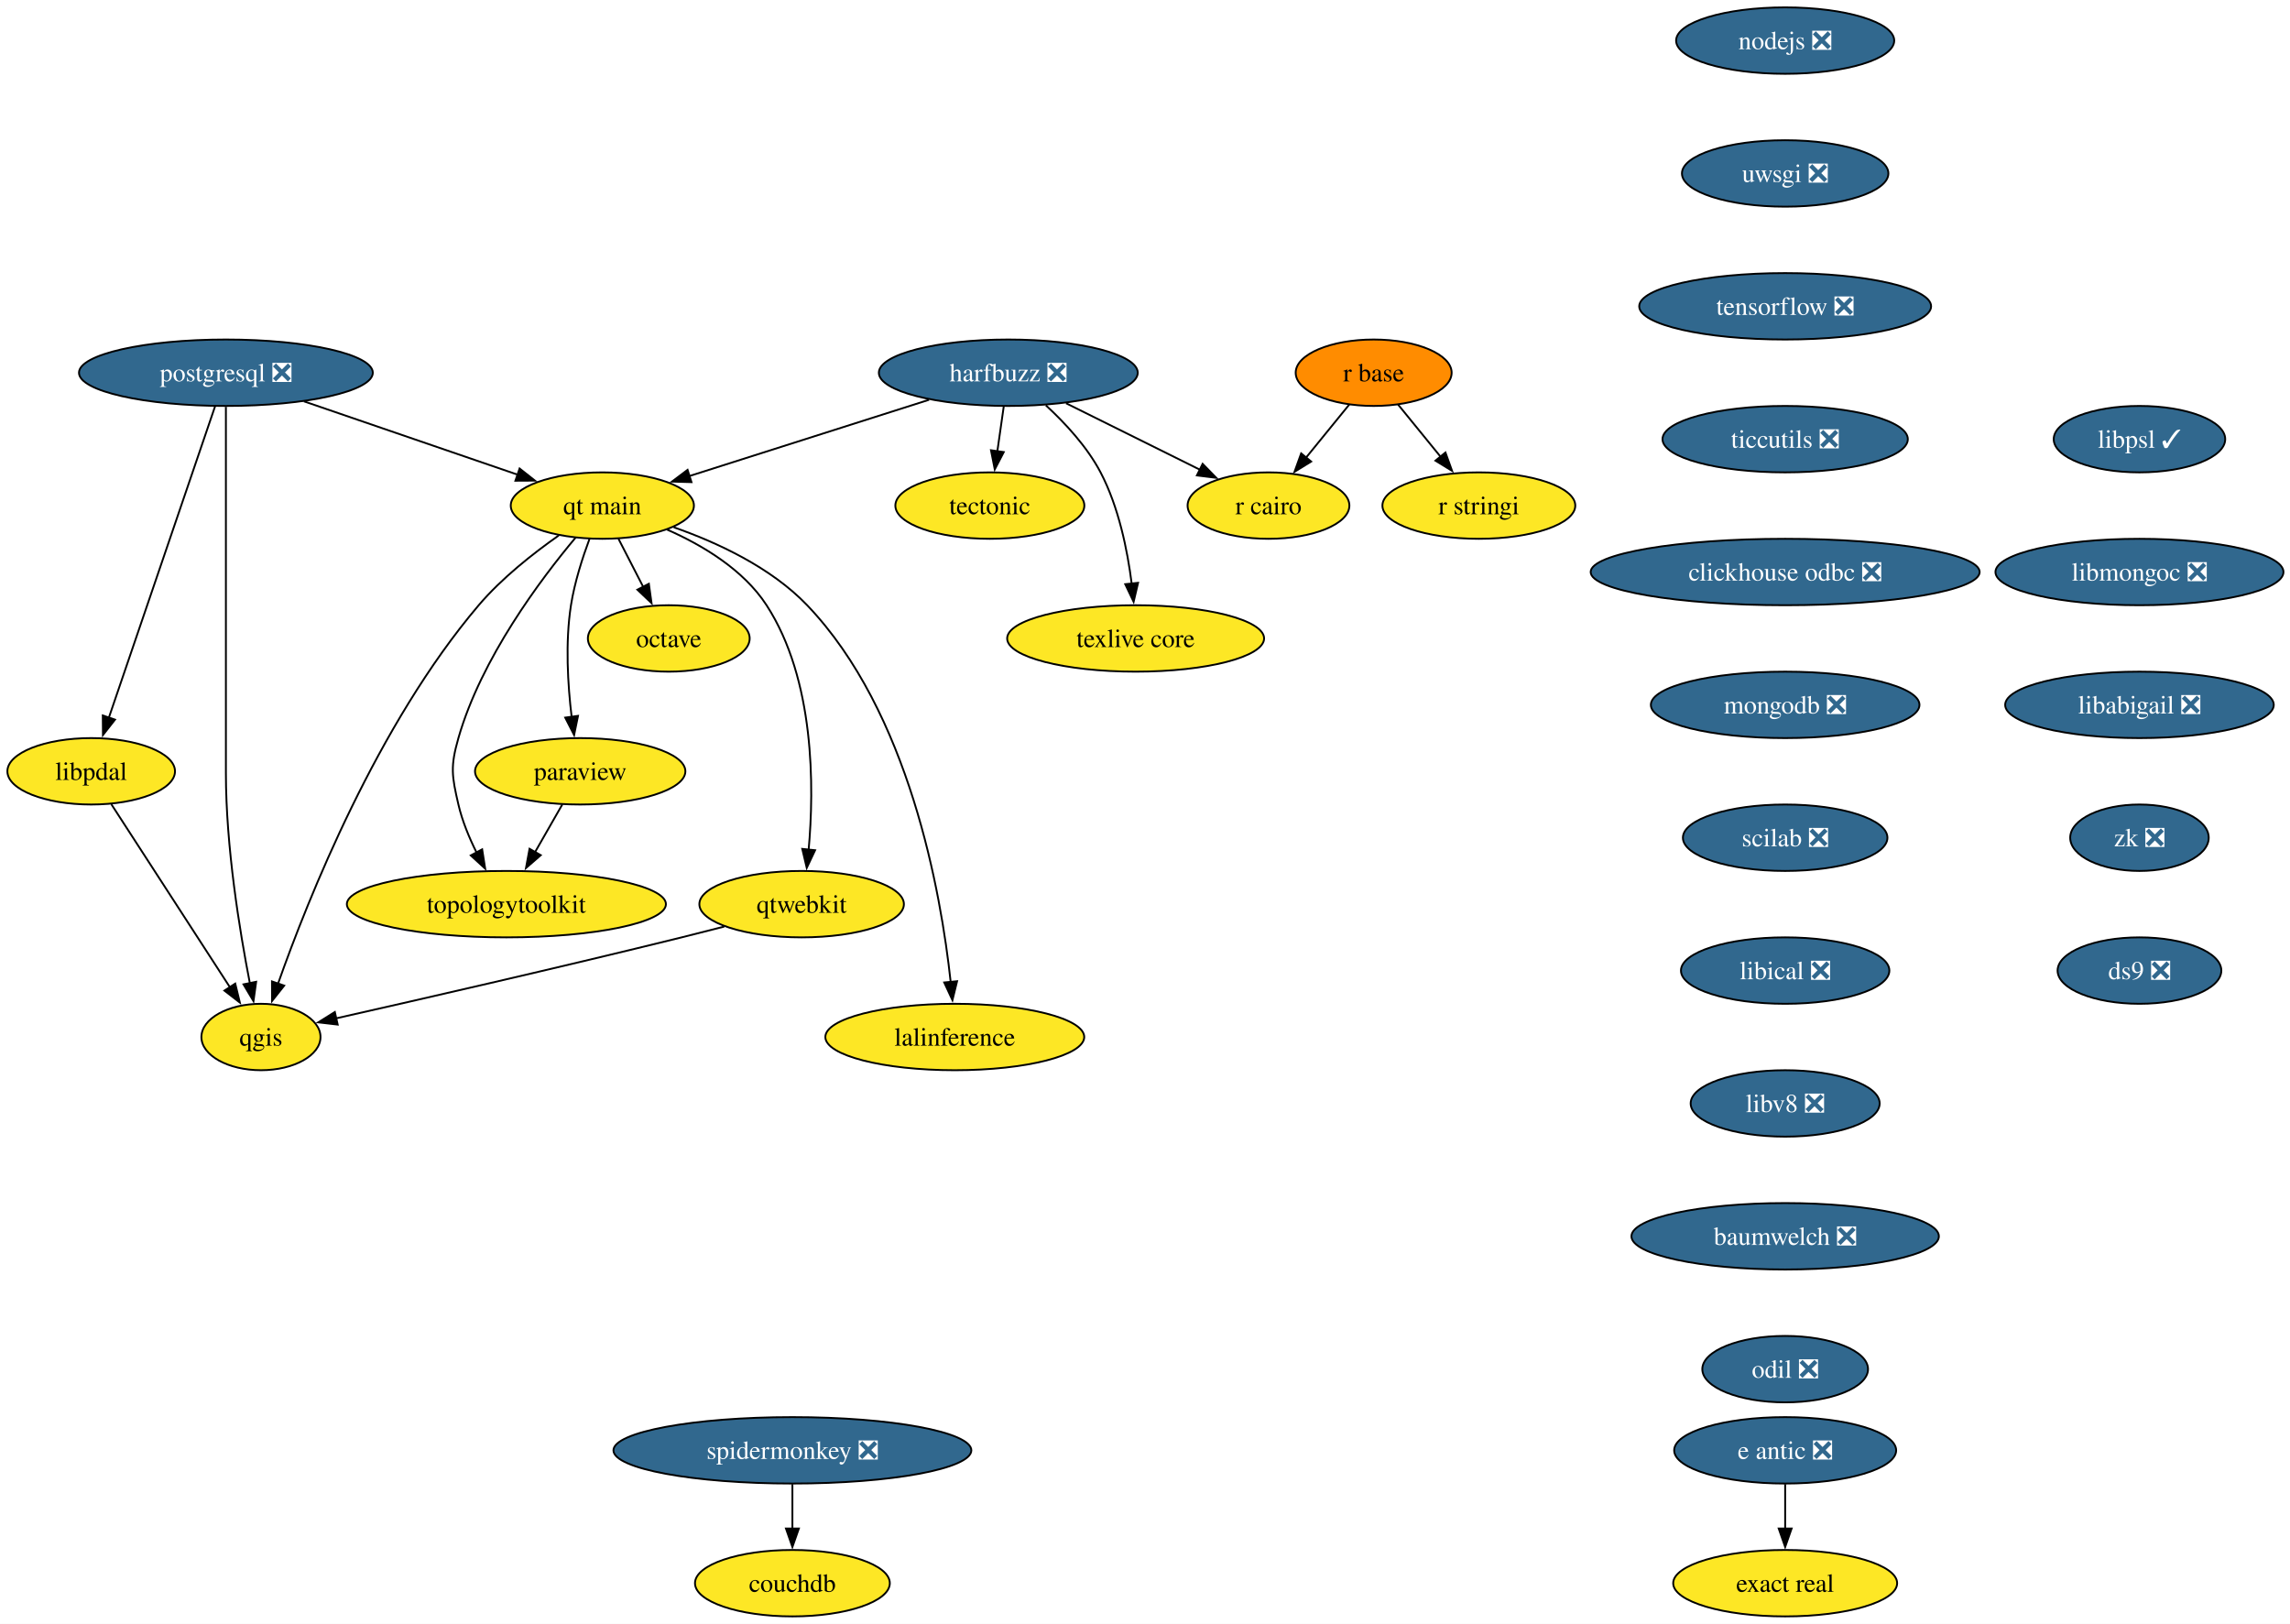
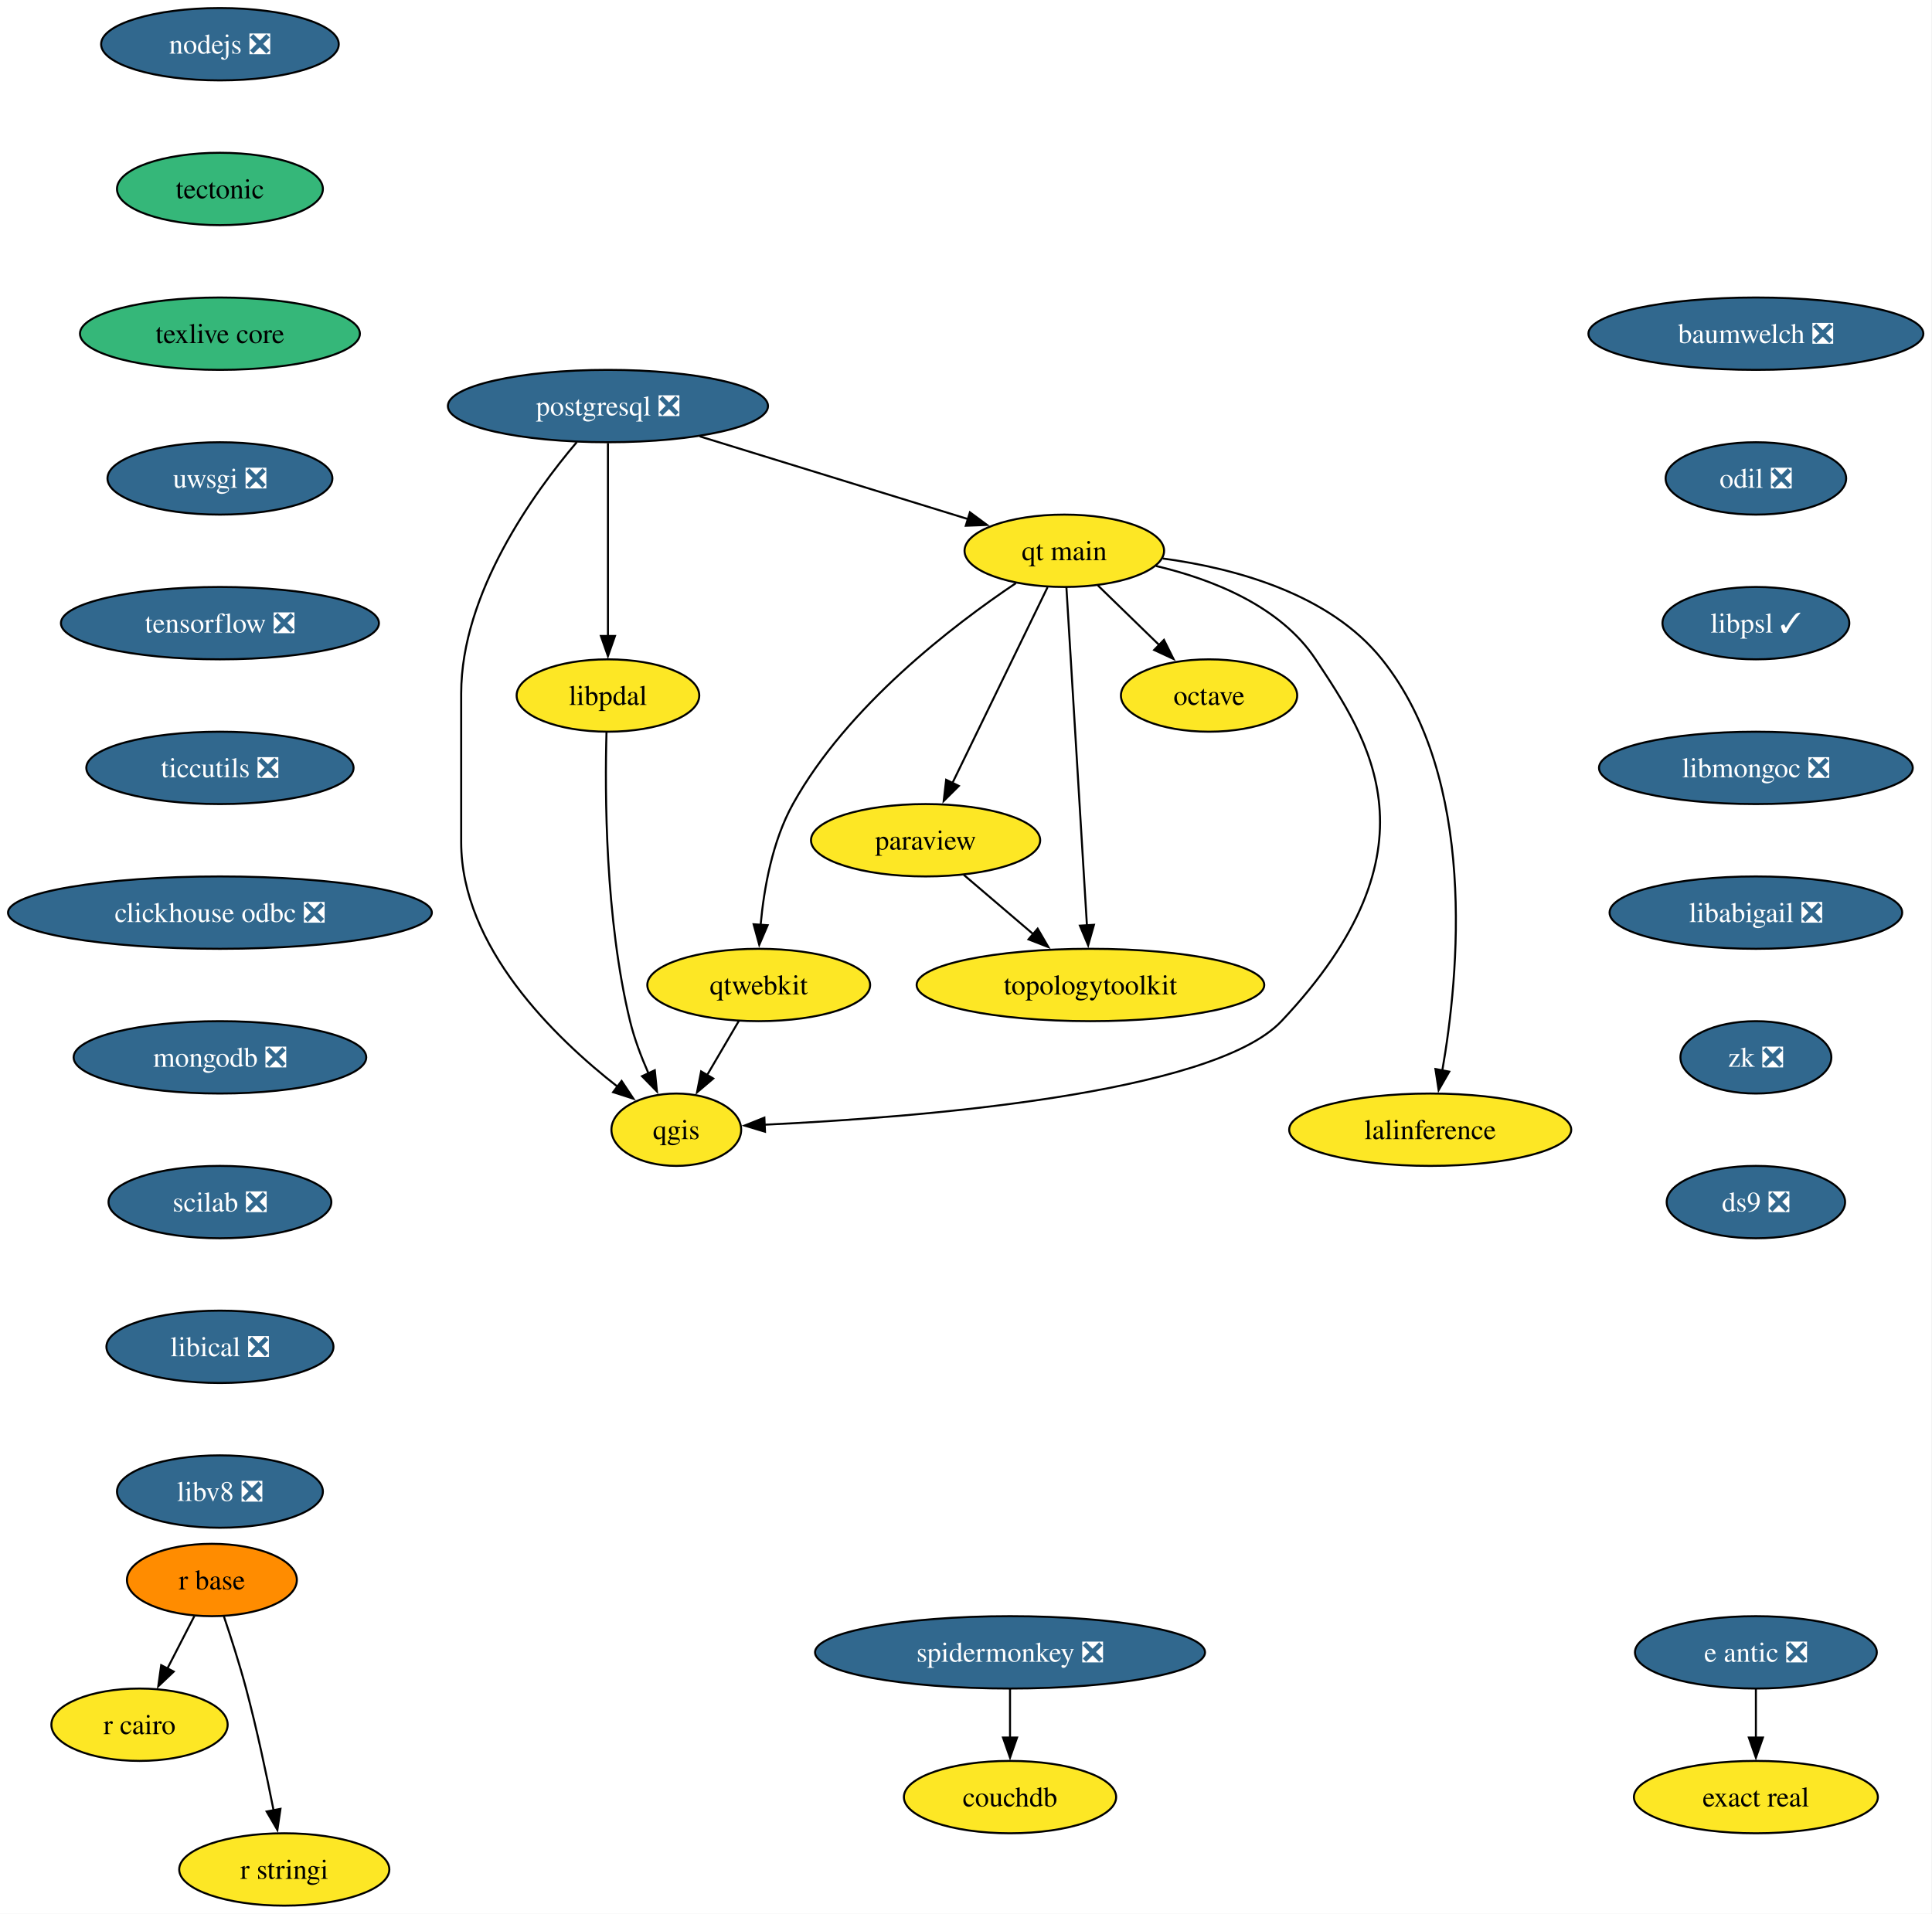
- <svg xmlns="http://www.w3.org/2000/svg" xmlns:xlink="http://www.w3.org/1999/xlink" width="1241pt" height="880pt" viewBox="0.00 0.00 1241.00 880.00">
-   <g id="graph0" class="graph" transform="scale(1 1) rotate(0) translate(4 876)">
-     <polygon fill="white" stroke="none" points="-4,4 -4,-876 1237.46,-876 1237.46,4 -4,4" />
+ <svg xmlns="http://www.w3.org/2000/svg" xmlns:xlink="http://www.w3.org/1999/xlink" width="961pt" height="952pt" viewBox="0.00 0.00 961.00 952.00">
+   <g id="graph0" class="graph" transform="scale(1 1) rotate(0) translate(4 948)">
+     <polygon fill="white" stroke="none" points="-4,4 -4,-948 956.7,-948 956.7,4 -4,4" />
    <g id="node1" class="node">
      <g id="a_node1">
-         <a xlink:href="https://github.com/conda-forge/harfbuzz-feedstock/pull/148" xlink:title="harfbuzz ❎">
-           <ellipse fill="#31688e" stroke="black" cx="542.42" cy="-674" rx="70.15" ry="18" />
-           <text xml:space="preserve" text-anchor="middle" x="542.42" y="-669.33" font-family="Times,serif" font-size="14.00" fill="white">harfbuzz ❎</text>
+         <a xlink:href="https://github.com/conda-forge/nodejs-feedstock/pull/436" xlink:title="nodejs ❎">
+           <ellipse fill="#31688e" stroke="black" cx="105.4" cy="-926" rx="59.1" ry="18" />
+           <text xml:space="preserve" text-anchor="middle" x="105.4" y="-921.33" font-family="Times,serif" font-size="14.00" fill="white">nodejs ❎</text>
        </a>
      </g>
    </g>
    <g id="node2" class="node">
      <g id="a_node2">
-         <a xlink:href="https://github.com/conda-forge/r-cairo-feedstock" xlink:title="r cairo">
-           <ellipse fill="#fde725" stroke="black" cx="683.42" cy="-602" rx="43.84" ry="18" />
-           <text xml:space="preserve" text-anchor="middle" x="683.42" y="-597.33" font-family="Times,serif" font-size="14.00">r cairo</text>
-         </a>
-       </g>
-     </g>
-     <g id="edge1" class="edge">
-       <path fill="none" stroke="black" d="M573.71,-657.46C595.15,-646.82 623.67,-632.67 646.26,-621.45" />
-       <polygon fill="black" stroke="black" points="647.73,-624.62 655.13,-617.04 644.62,-618.35 647.73,-624.62" />
+         <a xlink:href="https://github.com/conda-forge/tectonic-feedstock" xlink:title="tectonic">
+           <ellipse fill="#35b779" stroke="black" cx="105.4" cy="-854" rx="51.21" ry="18" />
+           <text xml:space="preserve" text-anchor="middle" x="105.4" y="-849.33" font-family="Times,serif" font-size="14.00">tectonic</text>
+         </a>
+       </g>
+     </g>
+     <g id="node15" class="node">
+       <g id="a_node15">
+         <a xlink:href="https://github.com/conda-forge/texlive-core-feedstock" xlink:title="texlive core">
+           <ellipse fill="#35b779" stroke="black" cx="105.4" cy="-782" rx="69.62" ry="18" />
+           <text xml:space="preserve" text-anchor="middle" x="105.4" y="-777.33" font-family="Times,serif" font-size="14.00">texlive core</text>
+         </a>
+       </g>
    </g>
    <g id="node3" class="node">
      <g id="a_node3">
-         <a xlink:href="https://github.com/conda-forge/tectonic-feedstock" xlink:title="tectonic">
-           <ellipse fill="#fde725" stroke="black" cx="532.42" cy="-602" rx="51.21" ry="18" />
-           <text xml:space="preserve" text-anchor="middle" x="532.42" y="-597.33" font-family="Times,serif" font-size="14.00">tectonic</text>
-         </a>
-       </g>
-     </g>
-     <g id="edge2" class="edge">
-       <path fill="none" stroke="black" d="M539.95,-655.7C538.9,-648.32 537.64,-639.52 536.46,-631.25" />
-       <polygon fill="black" stroke="black" points="539.96,-631.01 535.08,-621.6 533.03,-632 539.96,-631.01" />
+         <a xlink:href="https://github.com/conda-forge/octave-feedstock" xlink:title="octave">
+           <ellipse fill="#fde725" stroke="black" cx="597.4" cy="-602" rx="43.84" ry="18" />
+           <text xml:space="preserve" text-anchor="middle" x="597.4" y="-597.33" font-family="Times,serif" font-size="14.00">octave</text>
+         </a>
+       </g>
    </g>
    <g id="node4" class="node">
      <g id="a_node4">
-         <a xlink:href="https://github.com/conda-forge/texlive-core-feedstock" xlink:title="texlive core">
-           <ellipse fill="#fde725" stroke="black" cx="611.42" cy="-530" rx="69.62" ry="18" />
-           <text xml:space="preserve" text-anchor="middle" x="611.42" y="-525.33" font-family="Times,serif" font-size="14.00">texlive core</text>
-         </a>
-       </g>
-     </g>
-     <g id="edge3" class="edge">
-       <path fill="none" stroke="black" d="M562.78,-656.34C573.17,-646.76 585.13,-633.89 592.42,-620 602.25,-601.27 607,-577.79 609.29,-559.65" />
-       <polygon fill="black" stroke="black" points="612.75,-560.15 610.33,-549.84 605.79,-559.41 612.75,-560.15" />
+         <a xlink:href="https://github.com/conda-forge/paraview-feedstock" xlink:title="paraview">
+           <ellipse fill="#fde725" stroke="black" cx="456.4" cy="-530" rx="57" ry="18" />
+           <text xml:space="preserve" text-anchor="middle" x="456.4" y="-525.33" font-family="Times,serif" font-size="14.00">paraview</text>
+         </a>
+       </g>
    </g>
    <g id="node5" class="node">
      <g id="a_node5">
-         <a xlink:href="https://github.com/conda-forge/qt-main-feedstock" xlink:title="qt main">
-           <ellipse fill="#fde725" stroke="black" cx="322.42" cy="-602" rx="49.63" ry="18" />
-           <text xml:space="preserve" text-anchor="middle" x="322.42" y="-597.33" font-family="Times,serif" font-size="14.00">qt main</text>
-         </a>
-       </g>
-     </g>
-     <g id="edge4" class="edge">
-       <path fill="none" stroke="black" d="M499.48,-659.34C462.15,-647.46 408.16,-630.28 369.62,-618.02" />
-       <polygon fill="black" stroke="black" points="370.73,-614.7 360.14,-615 368.61,-621.37 370.73,-614.7" />
+         <a xlink:href="https://github.com/conda-forge/topologytoolkit-feedstock" xlink:title="topologytoolkit">
+           <ellipse fill="#fde725" stroke="black" cx="538.4" cy="-458" rx="86.46" ry="18" />
+           <text xml:space="preserve" text-anchor="middle" x="538.4" y="-453.32" font-family="Times,serif" font-size="14.00">topologytoolkit</text>
+         </a>
+       </g>
+     </g>
+     <g id="edge2" class="edge">
+       <path fill="none" stroke="black" d="M475.42,-512.76C485.75,-503.95 498.72,-492.87 510.2,-483.07" />
+       <polygon fill="black" stroke="black" points="512.14,-486.02 517.47,-476.86 507.6,-480.69 512.14,-486.02" />
    </g>
    <g id="node6" class="node">
      <g id="a_node6">
-         <a xlink:href="https://github.com/conda-forge/octave-feedstock" xlink:title="octave">
-           <ellipse fill="#fde725" stroke="black" cx="358.42" cy="-530" rx="43.84" ry="18" />
-           <text xml:space="preserve" text-anchor="middle" x="358.42" y="-525.33" font-family="Times,serif" font-size="14.00">octave</text>
-         </a>
-       </g>
-     </g>
-     <g id="edge5" class="edge">
-       <path fill="none" stroke="black" d="M331.14,-584.05C335.16,-576.23 340.04,-566.75 344.55,-557.98" />
-       <polygon fill="black" stroke="black" points="347.63,-559.63 349.09,-549.13 341.41,-556.43 347.63,-559.63" />
+         <a xlink:href="https://github.com/conda-forge/postgresql-feedstock/pull/277" xlink:title="postgresql ❎">
+           <ellipse fill="#31688e" stroke="black" cx="298.4" cy="-746" rx="79.62" ry="18" />
+           <text xml:space="preserve" text-anchor="middle" x="298.4" y="-741.33" font-family="Times,serif" font-size="14.00" fill="white">postgresql ❎</text>
+         </a>
+       </g>
    </g>
    <g id="node7" class="node">
      <g id="a_node7">
-         <a xlink:href="https://github.com/conda-forge/paraview-feedstock" xlink:title="paraview">
-           <ellipse fill="#fde725" stroke="black" cx="310.42" cy="-458" rx="57" ry="18" />
-           <text xml:space="preserve" text-anchor="middle" x="310.42" y="-453.32" font-family="Times,serif" font-size="14.00">paraview</text>
-         </a>
-       </g>
-     </g>
-     <g id="edge6" class="edge">
-       <path fill="none" stroke="black" d="M315.53,-584.14C311.72,-573.88 307.36,-560.41 305.42,-548 302.27,-527.87 303.68,-504.92 305.8,-487.36" />
-       <polygon fill="black" stroke="black" points="309.24,-488.05 307.12,-477.67 302.3,-487.1 309.24,-488.05" />
+         <a xlink:href="https://github.com/conda-forge/qgis-feedstock" xlink:title="qgis">
+           <ellipse fill="#fde725" stroke="black" cx="332.4" cy="-386" rx="32.27" ry="18" />
+           <text xml:space="preserve" text-anchor="middle" x="332.4" y="-381.32" font-family="Times,serif" font-size="14.00">qgis</text>
+         </a>
+       </g>
+     </g>
+     <g id="edge3" class="edge">
+       <path fill="none" stroke="black" d="M282.92,-728.08C261.49,-702.83 225.4,-652.9 225.4,-603 225.4,-603 225.4,-603 225.4,-529 225.4,-477.02 271.69,-431.99 303.37,-407.25" />
+       <polygon fill="black" stroke="black" points="305.19,-410.26 311.06,-401.44 300.97,-404.68 305.19,-410.26" />
    </g>
    <g id="node8" class="node">
      <g id="a_node8">
-         <a xlink:href="https://github.com/conda-forge/topologytoolkit-feedstock" xlink:title="topologytoolkit">
-           <ellipse fill="#fde725" stroke="black" cx="270.42" cy="-386" rx="86.46" ry="18" />
-           <text xml:space="preserve" text-anchor="middle" x="270.42" y="-381.32" font-family="Times,serif" font-size="14.00">topologytoolkit</text>
-         </a>
-       </g>
-     </g>
-     <g id="edge7" class="edge">
-       <path fill="none" stroke="black" d="M307.96,-584.69C289.04,-562.13 256.82,-519.28 244.42,-476 240.02,-460.62 240.8,-455.59 244.42,-440 246.48,-431.11 250.25,-422 254.3,-413.89" />
-       <polygon fill="black" stroke="black" points="257.29,-415.72 258.93,-405.25 251.12,-412.41 257.29,-415.72" />
+         <a xlink:href="https://github.com/conda-forge/qt-main-feedstock" xlink:title="qt main">
+           <ellipse fill="#fde725" stroke="black" cx="525.4" cy="-674" rx="49.63" ry="18" />
+           <text xml:space="preserve" text-anchor="middle" x="525.4" y="-669.33" font-family="Times,serif" font-size="14.00">qt main</text>
+         </a>
+       </g>
+     </g>
+     <g id="edge4" class="edge">
+       <path fill="none" stroke="black" d="M344.06,-730.92C382.79,-718.97 438.18,-701.9 477.53,-689.76" />
+       <polygon fill="black" stroke="black" points="478.45,-693.14 486.98,-686.85 476.39,-686.45 478.45,-693.14" />
    </g>
    <g id="node9" class="node">
      <g id="a_node9">
-         <a xlink:href="https://github.com/conda-forge/qgis-feedstock" xlink:title="qgis">
-           <ellipse fill="#fde725" stroke="black" cx="137.42" cy="-314" rx="32.27" ry="18" />
-           <text xml:space="preserve" text-anchor="middle" x="137.42" y="-309.32" font-family="Times,serif" font-size="14.00">qgis</text>
-         </a>
-       </g>
+         <a xlink:href="https://github.com/conda-forge/libpdal-feedstock" xlink:title="libpdal">
+           <ellipse fill="#fde725" stroke="black" cx="298.4" cy="-602" rx="45.42" ry="18" />
+           <text xml:space="preserve" text-anchor="middle" x="298.4" y="-597.33" font-family="Times,serif" font-size="14.00">libpdal</text>
+         </a>
+       </g>
+     </g>
+     <g id="edge5" class="edge">
+       <path fill="none" stroke="black" d="M298.4,-727.59C298.4,-703.61 298.4,-660.14 298.4,-631.42" />
+       <polygon fill="black" stroke="black" points="301.9,-631.62 298.4,-621.62 294.9,-631.62 301.9,-631.62" />
+     </g>
+     <g id="edge6" class="edge">
+       <path fill="none" stroke="black" d="M542.1,-656.76C551.18,-647.93 562.6,-636.83 572.7,-627.01" />
+       <polygon fill="black" stroke="black" points="574.97,-629.68 579.7,-620.2 570.09,-624.66 574.97,-629.68" />
+     </g>
+     <g id="edge7" class="edge">
+       <path fill="none" stroke="black" d="M517.07,-655.87C505.31,-631.67 483.71,-587.21 469.71,-558.39" />
+       <polygon fill="black" stroke="black" points="472.93,-557.02 465.41,-549.55 466.63,-560.07 472.93,-557.02" />
    </g>
    <g id="edge8" class="edge">
-       <path fill="none" stroke="black" d="M298.78,-585.8C284.99,-576.13 267.91,-562.69 255.42,-548 200.61,-483.5 162.99,-389.17 146.64,-342.81" />
-       <polygon fill="black" stroke="black" points="150.01,-341.85 143.43,-333.54 143.39,-344.13 150.01,-341.85" />
+       <path fill="none" stroke="black" d="M526.44,-655.85C528.67,-619.14 533.92,-532.66 536.66,-487.53" />
+       <polygon fill="black" stroke="black" points="540.15,-487.94 537.26,-477.74 533.16,-487.51 540.15,-487.94" />
+     </g>
+     <g id="edge9" class="edge">
+       <path fill="none" stroke="black" d="M571,-666.45C599.03,-659.82 632.83,-646.53 650.4,-620 676.59,-580.44 714.35,-525.69 633.4,-440 598.94,-403.53 451.1,-392.02 376.23,-388.49" />
+       <polygon fill="black" stroke="black" points="376.52,-385 366.37,-388.06 376.21,-392 376.52,-385" />
    </g>
    <g id="node10" class="node">
      <g id="a_node10">
        <a xlink:href="https://github.com/conda-forge/qtwebkit-feedstock" xlink:title="qtwebkit">
-           <ellipse fill="#fde725" stroke="black" cx="430.42" cy="-386" rx="55.42" ry="18" />
-           <text xml:space="preserve" text-anchor="middle" x="430.42" y="-381.32" font-family="Times,serif" font-size="14.00">qtwebkit</text>
-         </a>
-       </g>
-     </g>
-     <g id="edge9" class="edge">
-       <path fill="none" stroke="black" d="M357.52,-588.98C376.64,-580.56 398.89,-567.31 411.42,-548 437.6,-507.66 437.3,-449.45 434.2,-415.2" />
-       <polygon fill="black" stroke="black" points="437.72,-415.23 433.19,-405.65 430.76,-415.96 437.72,-415.23" />
+           <ellipse fill="#fde725" stroke="black" cx="373.4" cy="-458" rx="55.42" ry="18" />
+           <text xml:space="preserve" text-anchor="middle" x="373.4" y="-453.32" font-family="Times,serif" font-size="14.00">qtwebkit</text>
+         </a>
+       </g>
+     </g>
+     <g id="edge10" class="edge">
+       <path fill="none" stroke="black" d="M501.28,-657.88C470.33,-637.12 417.43,-596.75 390.4,-548 380.18,-529.58 376,-506.08 374.34,-487.86" />
+       <polygon fill="black" stroke="black" points="377.84,-487.73 373.66,-477.99 370.86,-488.21 377.84,-487.73" />
    </g>
    <g id="node11" class="node">
      <g id="a_node11">
        <a xlink:href="https://github.com/conda-forge/lalinference-feedstock" xlink:title="lalinference">
-           <ellipse fill="#fde725" stroke="black" cx="513.42" cy="-314" rx="70.15" ry="18" />
-           <text xml:space="preserve" text-anchor="middle" x="513.42" y="-309.32" font-family="Times,serif" font-size="14.00">lalinference</text>
-         </a>
-       </g>
-     </g>
-     <g id="edge10" class="edge">
-       <path fill="none" stroke="black" d="M361.08,-590.27C384.6,-582.03 413.79,-568.53 433.42,-548 488.75,-490.13 505.94,-392.3 511.18,-343.9" />
-       <polygon fill="black" stroke="black" points="514.67,-344.24 512.15,-333.95 507.7,-343.56 514.67,-344.24" />
+           <ellipse fill="#fde725" stroke="black" cx="707.4" cy="-386" rx="70.15" ry="18" />
+           <text xml:space="preserve" text-anchor="middle" x="707.4" y="-381.32" font-family="Times,serif" font-size="14.00">lalinference</text>
+         </a>
+       </g>
+     </g>
+     <g id="edge11" class="edge">
+       <path fill="none" stroke="black" d="M574.34,-670.17C610.3,-665.32 657.28,-652.64 683.4,-620 731.06,-560.44 721.76,-463.04 713.38,-415.25" />
+       <polygon fill="black" stroke="black" points="716.87,-414.89 711.59,-405.71 710,-416.19 716.87,-414.89" />
    </g>
    <g id="edge12" class="edge">
-       <path fill="none" stroke="black" d="M300.74,-440.05C296.28,-432.26 290.89,-422.82 285.89,-414.08" />
-       <polygon fill="black" stroke="black" points="289.04,-412.54 281.04,-405.59 282.97,-416.01 289.04,-412.54" />
-     </g>
-     <g id="edge20" class="edge">
-       <path fill="none" stroke="black" d="M388.51,-373.86C380.84,-371.87 372.9,-369.85 365.42,-368 300.09,-351.87 223.89,-334.43 178.21,-324.13" />
-       <polygon fill="black" stroke="black" points="179,-320.72 168.47,-321.94 177.46,-327.55 179,-320.72" />
+       <path fill="none" stroke="black" d="M297.68,-583.79C296.85,-554.02 296.94,-491.18 309.4,-440 311.52,-431.29 314.96,-422.2 318.55,-414.06" />
+       <polygon fill="black" stroke="black" points="321.7,-415.58 322.77,-405.04 315.36,-412.62 321.7,-415.58" />
+     </g>
+     <g id="edge18" class="edge">
+       <path fill="none" stroke="black" d="M363.47,-440.05C358.72,-431.94 352.92,-422.04 347.63,-413.01" />
+       <polygon fill="black" stroke="black" points="350.79,-411.47 342.71,-404.61 344.75,-415.01 350.79,-411.47" />
    </g>
    <g id="node12" class="node">
      <g id="a_node12">
-         <a xlink:href="https://github.com/conda-forge/nodejs-feedstock/pull/436" xlink:title="nodejs ❎">
-           <ellipse fill="#31688e" stroke="black" cx="963.42" cy="-854" rx="59.1" ry="18" />
-           <text xml:space="preserve" text-anchor="middle" x="963.42" y="-849.33" font-family="Times,serif" font-size="14.00" fill="white">nodejs ❎</text>
+         <a xlink:href="https://github.com/conda-forge/r-base-feedstock" xlink:title="r base">
+           <ellipse fill="#ff8c00" stroke="black" cx="101.4" cy="-162" rx="42.26" ry="18" />
+           <text xml:space="preserve" text-anchor="middle" x="101.4" y="-157.32" font-family="Times,serif" font-size="14.00">r base</text>
        </a>
      </g>
    </g>
    <g id="node13" class="node">
      <g id="a_node13">
+         <a xlink:href="https://github.com/conda-forge/r-cairo-feedstock" xlink:title="r cairo">
+           <ellipse fill="#fde725" stroke="black" cx="65.4" cy="-90" rx="43.84" ry="18" />
+           <text xml:space="preserve" text-anchor="middle" x="65.4" y="-85.33" font-family="Times,serif" font-size="14.00">r cairo</text>
+         </a>
+       </g>
+     </g>
+     <g id="edge13" class="edge">
+       <path fill="none" stroke="black" d="M92.68,-144.05C88.66,-136.23 83.78,-126.75 79.27,-117.98" />
+       <polygon fill="black" stroke="black" points="82.41,-116.43 74.72,-109.13 76.18,-119.63 82.41,-116.43" />
+     </g>
+     <g id="node14" class="node">
+       <g id="a_node14">
+         <a xlink:href="https://github.com/conda-forge/r-stringi-feedstock" xlink:title="r stringi">
+           <ellipse fill="#fde725" stroke="black" cx="137.4" cy="-18" rx="52.26" ry="18" />
+           <text xml:space="preserve" text-anchor="middle" x="137.4" y="-13.32" font-family="Times,serif" font-size="14.00">r stringi</text>
+         </a>
+       </g>
+     </g>
+     <g id="edge14" class="edge">
+       <path fill="none" stroke="black" d="M107.35,-143.94C110.83,-133.62 115.16,-120.14 118.4,-108 123.75,-87.9 128.62,-64.95 132.09,-47.38" />
+       <polygon fill="black" stroke="black" points="135.51,-48.15 133.97,-37.67 128.63,-46.82 135.51,-48.15" />
+     </g>
+     <g id="node16" class="node">
+       <g id="a_node16">
        <a xlink:href="https://github.com/conda-forge/uwsgi-feedstock/pull/104" xlink:title="uwsgi ❎">
-           <ellipse fill="#31688e" stroke="black" cx="963.42" cy="-782" rx="55.94" ry="18" />
-           <text xml:space="preserve" text-anchor="middle" x="963.42" y="-777.33" font-family="Times,serif" font-size="14.00" fill="white">uwsgi ❎</text>
+           <ellipse fill="#31688e" stroke="black" cx="105.4" cy="-710" rx="55.94" ry="18" />
+           <text xml:space="preserve" text-anchor="middle" x="105.4" y="-705.33" font-family="Times,serif" font-size="14.00" fill="white">uwsgi ❎</text>
+         </a>
+       </g>
+     </g>
+     <g id="node17" class="node">
+       <g id="a_node17">
+         <a xlink:href="https://github.com/conda-forge/tensorflow-feedstock/pull/471" xlink:title="tensorflow ❎">
+           <ellipse fill="#31688e" stroke="black" cx="105.4" cy="-638" rx="79.09" ry="18" />
+           <text xml:space="preserve" text-anchor="middle" x="105.4" y="-633.33" font-family="Times,serif" font-size="14.00" fill="white">tensorflow ❎</text>
        </a>
      </g>
    </g>
    <g id="node18" class="node">
      <g id="a_node18">
-         <a xlink:href="https://github.com/conda-forge/tensorflow-feedstock/pull/471" xlink:title="tensorflow ❎">
-           <ellipse fill="#31688e" stroke="black" cx="963.42" cy="-710" rx="79.09" ry="18" />
-           <text xml:space="preserve" text-anchor="middle" x="963.42" y="-705.33" font-family="Times,serif" font-size="14.00" fill="white">tensorflow ❎</text>
-         </a>
-       </g>
-     </g>
-     <g id="node14" class="node">
-       <g id="a_node14">
-         <a xlink:href="https://github.com/conda-forge/postgresql-feedstock/pull/277" xlink:title="postgresql ❎">
-           <ellipse fill="#31688e" stroke="black" cx="118.42" cy="-674" rx="79.62" ry="18" />
-           <text xml:space="preserve" text-anchor="middle" x="118.42" y="-669.33" font-family="Times,serif" font-size="14.00" fill="white">postgresql ❎</text>
-         </a>
-       </g>
-     </g>
-     <g id="edge13" class="edge">
-       <path fill="none" stroke="black" d="M160.69,-658.5C194.49,-646.9 241.81,-630.66 276.53,-618.75" />
-       <polygon fill="black" stroke="black" points="277.58,-622.09 285.9,-615.53 275.31,-615.47 277.58,-622.09" />
-     </g>
-     <g id="edge14" class="edge">
-       <path fill="none" stroke="black" d="M118.42,-655.51C118.42,-628.71 118.42,-575.87 118.42,-531 118.42,-531 118.42,-531 118.42,-457 118.42,-417.17 125.85,-371.61 131.42,-343.07" />
-       <polygon fill="black" stroke="black" points="134.82,-343.93 133.37,-333.43 127.96,-342.54 134.82,-343.93" />
-     </g>
-     <g id="node15" class="node">
-       <g id="a_node15">
-         <a xlink:href="https://github.com/conda-forge/libpdal-feedstock" xlink:title="libpdal">
-           <ellipse fill="#fde725" stroke="black" cx="45.42" cy="-458" rx="45.42" ry="18" />
-           <text xml:space="preserve" text-anchor="middle" x="45.42" y="-453.32" font-family="Times,serif" font-size="14.00">libpdal</text>
-         </a>
-       </g>
-     </g>
-     <g id="edge15" class="edge">
-       <path fill="none" stroke="black" d="M112.57,-655.85C100,-618.99 70.3,-531.92 54.96,-486.96" />
-       <polygon fill="black" stroke="black" points="58.33,-486 51.79,-477.66 51.7,-488.26 58.33,-486" />
-     </g>
-     <g id="edge16" class="edge">
-       <path fill="none" stroke="black" d="M56.34,-440.15C72.26,-415.57 101.99,-369.68 120.69,-340.82" />
-       <polygon fill="black" stroke="black" points="123.48,-342.95 125.98,-332.66 117.61,-339.15 123.48,-342.95" />
-     </g>
-     <g id="node16" class="node">
-       <g id="a_node16">
-         <a xlink:href="https://github.com/conda-forge/r-base-feedstock" xlink:title="r base">
-           <ellipse fill="#ff8c00" stroke="black" cx="740.42" cy="-674" rx="42.26" ry="18" />
-           <text xml:space="preserve" text-anchor="middle" x="740.42" y="-669.33" font-family="Times,serif" font-size="14.00">r base</text>
-         </a>
-       </g>
-     </g>
-     <g id="edge17" class="edge">
-       <path fill="none" stroke="black" d="M727.2,-656.76C720.22,-648.19 711.51,-637.49 703.7,-627.9" />
-       <polygon fill="black" stroke="black" points="706.55,-625.87 697.53,-620.32 701.13,-630.29 706.55,-625.87" />
-     </g>
-     <g id="node17" class="node">
-       <g id="a_node17">
-         <a xlink:href="https://github.com/conda-forge/r-stringi-feedstock" xlink:title="r stringi">
-           <ellipse fill="#fde725" stroke="black" cx="797.42" cy="-602" rx="52.26" ry="18" />
-           <text xml:space="preserve" text-anchor="middle" x="797.42" y="-597.33" font-family="Times,serif" font-size="14.00">r stringi</text>
-         </a>
-       </g>
-     </g>
-     <g id="edge18" class="edge">
-       <path fill="none" stroke="black" d="M753.64,-656.76C760.52,-648.32 769.08,-637.8 776.81,-628.31" />
-       <polygon fill="black" stroke="black" points="779.32,-630.77 782.92,-620.81 773.89,-626.35 779.32,-630.77" />
+         <a xlink:href="https://github.com/conda-forge/ticcutils-feedstock/pull/41" xlink:title="ticcutils ❎">
+           <ellipse fill="#31688e" stroke="black" cx="105.4" cy="-566" rx="66.47" ry="18" />
+           <text xml:space="preserve" text-anchor="middle" x="105.4" y="-561.33" font-family="Times,serif" font-size="14.00" fill="white">ticcutils ❎</text>
+         </a>
+       </g>
    </g>
    <g id="node19" class="node">
      <g id="a_node19">
-         <a xlink:href="https://github.com/conda-forge/ticcutils-feedstock/pull/41" xlink:title="ticcutils ❎">
-           <ellipse fill="#31688e" stroke="black" cx="963.42" cy="-638" rx="66.47" ry="18" />
-           <text xml:space="preserve" text-anchor="middle" x="963.42" y="-633.33" font-family="Times,serif" font-size="14.00" fill="white">ticcutils ❎</text>
+         <a xlink:href="https://github.com/conda-forge/clickhouse-odbc-feedstock/pull/38" xlink:title="clickhouse odbc ❎">
+           <ellipse fill="#31688e" stroke="black" cx="105.4" cy="-494" rx="105.4" ry="18" />
+           <text xml:space="preserve" text-anchor="middle" x="105.4" y="-489.32" font-family="Times,serif" font-size="14.00" fill="white">clickhouse odbc ❎</text>
        </a>
      </g>
    </g>
    <g id="node20" class="node">
      <g id="a_node20">
-         <a xlink:href="https://github.com/conda-forge/clickhouse-odbc-feedstock/pull/38" xlink:title="clickhouse odbc ❎">
-           <ellipse fill="#31688e" stroke="black" cx="963.42" cy="-566" rx="105.4" ry="18" />
-           <text xml:space="preserve" text-anchor="middle" x="963.42" y="-561.33" font-family="Times,serif" font-size="14.00" fill="white">clickhouse odbc ❎</text>
+         <a xlink:href="https://github.com/conda-forge/mongodb-feedstock/pull/107" xlink:title="mongodb ❎">
+           <ellipse fill="#31688e" stroke="black" cx="105.4" cy="-422" rx="72.78" ry="18" />
+           <text xml:space="preserve" text-anchor="middle" x="105.4" y="-417.32" font-family="Times,serif" font-size="14.00" fill="white">mongodb ❎</text>
+         </a>
+       </g>
+     </g>
+     <g id="node23" class="node">
+       <g id="a_node23">
+         <a xlink:href="https://github.com/conda-forge/scilab-feedstock/pull/61" xlink:title="scilab ❎">
+           <ellipse fill="#31688e" stroke="black" cx="105.4" cy="-350" rx="55.42" ry="18" />
+           <text xml:space="preserve" text-anchor="middle" x="105.4" y="-345.32" font-family="Times,serif" font-size="14.00" fill="white">scilab ❎</text>
        </a>
      </g>
    </g>
    <g id="node21" class="node">
      <g id="a_node21">
-         <a xlink:href="https://github.com/conda-forge/mongodb-feedstock/pull/107" xlink:title="mongodb ❎">
-           <ellipse fill="#31688e" stroke="black" cx="963.42" cy="-494" rx="72.78" ry="18" />
-           <text xml:space="preserve" text-anchor="middle" x="963.42" y="-489.32" font-family="Times,serif" font-size="14.00" fill="white">mongodb ❎</text>
-         </a>
-       </g>
+         <a xlink:href="https://github.com/conda-forge/e-antic-feedstock/pull/73" xlink:title="e antic ❎">
+           <ellipse fill="#31688e" stroke="black" cx="869.4" cy="-126" rx="60.15" ry="18" />
+           <text xml:space="preserve" text-anchor="middle" x="869.4" y="-121.33" font-family="Times,serif" font-size="14.00" fill="white">e antic ❎</text>
+         </a>
+       </g>
+     </g>
+     <g id="node22" class="node">
+       <g id="a_node22">
+         <a xlink:href="https://github.com/conda-forge/exact-real-feedstock" xlink:title="exact real">
+           <ellipse fill="#fde725" stroke="black" cx="869.4" cy="-54" rx="60.68" ry="18" />
+           <text xml:space="preserve" text-anchor="middle" x="869.4" y="-49.33" font-family="Times,serif" font-size="14.00">exact real</text>
+         </a>
+       </g>
+     </g>
+     <g id="edge22" class="edge">
+       <path fill="none" stroke="black" d="M869.4,-107.7C869.4,-100.41 869.4,-91.73 869.4,-83.54" />
+       <polygon fill="black" stroke="black" points="872.9,-83.62 869.4,-73.62 865.9,-83.62 872.9,-83.62" />
    </g>
    <g id="node24" class="node">
      <g id="a_node24">
-         <a xlink:href="https://github.com/conda-forge/scilab-feedstock/pull/61" xlink:title="scilab ❎">
-           <ellipse fill="#31688e" stroke="black" cx="963.42" cy="-422" rx="55.42" ry="18" />
-           <text xml:space="preserve" text-anchor="middle" x="963.42" y="-417.32" font-family="Times,serif" font-size="14.00" fill="white">scilab ❎</text>
-         </a>
-       </g>
-     </g>
-     <g id="node22" class="node">
-       <g id="a_node22">
-         <a xlink:href="https://github.com/conda-forge/e-antic-feedstock/pull/73" xlink:title="e antic ❎">
-           <ellipse fill="#31688e" stroke="black" cx="963.42" cy="-90" rx="60.15" ry="18" />
-           <text xml:space="preserve" text-anchor="middle" x="963.42" y="-85.33" font-family="Times,serif" font-size="14.00" fill="white">e antic ❎</text>
-         </a>
-       </g>
-     </g>
-     <g id="node23" class="node">
-       <g id="a_node23">
-         <a xlink:href="https://github.com/conda-forge/exact-real-feedstock" xlink:title="exact real">
-           <ellipse fill="#fde725" stroke="black" cx="963.42" cy="-18" rx="60.68" ry="18" />
-           <text xml:space="preserve" text-anchor="middle" x="963.42" y="-13.32" font-family="Times,serif" font-size="14.00">exact real</text>
-         </a>
-       </g>
-     </g>
-     <g id="edge24" class="edge">
-       <path fill="none" stroke="black" d="M963.42,-71.7C963.42,-64.41 963.42,-55.73 963.42,-47.54" />
-       <polygon fill="black" stroke="black" points="966.92,-47.62 963.42,-37.62 959.92,-47.62 966.92,-47.62" />
+         <a xlink:href="https://github.com/conda-forge/libical-feedstock/pull/30" xlink:title="libical ❎">
+           <ellipse fill="#31688e" stroke="black" cx="105.4" cy="-278" rx="56.47" ry="18" />
+           <text xml:space="preserve" text-anchor="middle" x="105.4" y="-273.32" font-family="Times,serif" font-size="14.00" fill="white">libical ❎</text>
+         </a>
+       </g>
    </g>
    <g id="node25" class="node">
      <g id="a_node25">
-         <a xlink:href="https://github.com/conda-forge/libical-feedstock/pull/30" xlink:title="libical ❎">
-           <ellipse fill="#31688e" stroke="black" cx="963.42" cy="-350" rx="56.47" ry="18" />
-           <text xml:space="preserve" text-anchor="middle" x="963.42" y="-345.32" font-family="Times,serif" font-size="14.00" fill="white">libical ❎</text>
+         <a xlink:href="https://github.com/conda-forge/libv8-feedstock/pull/89" xlink:title="libv8 ❎">
+           <ellipse fill="#31688e" stroke="black" cx="105.4" cy="-206" rx="51.21" ry="18" />
+           <text xml:space="preserve" text-anchor="middle" x="105.4" y="-201.32" font-family="Times,serif" font-size="14.00" fill="white">libv8 ❎</text>
        </a>
      </g>
    </g>
    <g id="node26" class="node">
      <g id="a_node26">
-         <a xlink:href="https://github.com/conda-forge/libv8-feedstock/pull/89" xlink:title="libv8 ❎">
-           <ellipse fill="#31688e" stroke="black" cx="963.42" cy="-278" rx="51.21" ry="18" />
-           <text xml:space="preserve" text-anchor="middle" x="963.42" y="-273.32" font-family="Times,serif" font-size="14.00" fill="white">libv8 ❎</text>
+         <a xlink:href="https://github.com/conda-forge/baumwelch-feedstock/pull/24" xlink:title="baumwelch ❎">
+           <ellipse fill="#31688e" stroke="black" cx="869.4" cy="-782" rx="83.3" ry="18" />
+           <text xml:space="preserve" text-anchor="middle" x="869.4" y="-777.33" font-family="Times,serif" font-size="14.00" fill="white">baumwelch ❎</text>
        </a>
      </g>
    </g>
    <g id="node27" class="node">
      <g id="a_node27">
-         <a xlink:href="https://github.com/conda-forge/baumwelch-feedstock/pull/24" xlink:title="baumwelch ❎">
-           <ellipse fill="#31688e" stroke="black" cx="963.42" cy="-206" rx="83.3" ry="18" />
-           <text xml:space="preserve" text-anchor="middle" x="963.42" y="-201.33" font-family="Times,serif" font-size="14.00" fill="white">baumwelch ❎</text>
+         <a xlink:href="https://github.com/conda-forge/odil-feedstock/pull/41" xlink:title="odil ❎">
+           <ellipse fill="#31688e" stroke="black" cx="869.4" cy="-710" rx="44.9" ry="18" />
+           <text xml:space="preserve" text-anchor="middle" x="869.4" y="-705.33" font-family="Times,serif" font-size="14.00" fill="white">odil ❎</text>
        </a>
      </g>
    </g>
    <g id="node28" class="node">
      <g id="a_node28">
-         <a xlink:href="https://github.com/conda-forge/odil-feedstock/pull/41" xlink:title="odil ❎">
-           <ellipse fill="#31688e" stroke="black" cx="963.42" cy="-134" rx="44.9" ry="18" />
-           <text xml:space="preserve" text-anchor="middle" x="963.42" y="-129.32" font-family="Times,serif" font-size="14.00" fill="white">odil ❎</text>
+         <a xlink:href="https://github.com/conda-forge/libpsl-feedstock/pull/17" xlink:title="libpsl ✓">
+           <ellipse fill="#31688e" stroke="black" cx="869.4" cy="-638" rx="46.47" ry="18" />
+           <text xml:space="preserve" text-anchor="middle" x="869.4" y="-633.33" font-family="Times,serif" font-size="14.00" fill="white">libpsl ✓</text>
        </a>
      </g>
    </g>
    <g id="node29" class="node">
      <g id="a_node29">
-         <a xlink:href="https://github.com/conda-forge/libpsl-feedstock/pull/17" xlink:title="libpsl ✓">
-           <ellipse fill="#31688e" stroke="black" cx="1155.42" cy="-638" rx="46.47" ry="18" />
-           <text xml:space="preserve" text-anchor="middle" x="1155.42" y="-633.33" font-family="Times,serif" font-size="14.00" fill="white">libpsl ✓</text>
+         <a xlink:href="https://github.com/conda-forge/libmongoc-feedstock/pull/32" xlink:title="libmongoc ❎">
+           <ellipse fill="#31688e" stroke="black" cx="869.4" cy="-566" rx="78.04" ry="18" />
+           <text xml:space="preserve" text-anchor="middle" x="869.4" y="-561.33" font-family="Times,serif" font-size="14.00" fill="white">libmongoc ❎</text>
        </a>
      </g>
    </g>
    <g id="node30" class="node">
      <g id="a_node30">
-         <a xlink:href="https://github.com/conda-forge/libmongoc-feedstock/pull/32" xlink:title="libmongoc ❎">
-           <ellipse fill="#31688e" stroke="black" cx="1155.42" cy="-566" rx="78.04" ry="18" />
-           <text xml:space="preserve" text-anchor="middle" x="1155.42" y="-561.33" font-family="Times,serif" font-size="14.00" fill="white">libmongoc ❎</text>
+         <a xlink:href="https://github.com/conda-forge/libabigail-feedstock/pull/13" xlink:title="libabigail ❎">
+           <ellipse fill="#31688e" stroke="black" cx="869.4" cy="-494" rx="72.78" ry="18" />
+           <text xml:space="preserve" text-anchor="middle" x="869.4" y="-489.32" font-family="Times,serif" font-size="14.00" fill="white">libabigail ❎</text>
+         </a>
+       </g>
+     </g>
+     <g id="node33" class="node">
+       <g id="a_node33">
+         <a xlink:href="https://github.com/conda-forge/zk-feedstock/pull/10" xlink:title="zk ❎">
+           <ellipse fill="#31688e" stroke="black" cx="869.4" cy="-422" rx="37.53" ry="18" />
+           <text xml:space="preserve" text-anchor="middle" x="869.4" y="-417.32" font-family="Times,serif" font-size="14.00" fill="white">zk ❎</text>
        </a>
      </g>
    </g>
    <g id="node31" class="node">
      <g id="a_node31">
-         <a xlink:href="https://github.com/conda-forge/libabigail-feedstock/pull/13" xlink:title="libabigail ❎">
-           <ellipse fill="#31688e" stroke="black" cx="1155.42" cy="-494" rx="72.78" ry="18" />
-           <text xml:space="preserve" text-anchor="middle" x="1155.42" y="-489.32" font-family="Times,serif" font-size="14.00" fill="white">libabigail ❎</text>
-         </a>
-       </g>
+         <a xlink:href="https://github.com/conda-forge/spidermonkey-feedstock/pull/14" xlink:title="spidermonkey ❎">
+           <ellipse fill="#31688e" stroke="black" cx="498.4" cy="-126" rx="96.98" ry="18" />
+           <text xml:space="preserve" text-anchor="middle" x="498.4" y="-121.33" font-family="Times,serif" font-size="14.00" fill="white">spidermonkey ❎</text>
+         </a>
+       </g>
+     </g>
+     <g id="node32" class="node">
+       <g id="a_node32">
+         <a xlink:href="https://github.com/conda-forge/couchdb-feedstock" xlink:title="couchdb">
+           <ellipse fill="#fde725" stroke="black" cx="498.4" cy="-54" rx="52.79" ry="18" />
+           <text xml:space="preserve" text-anchor="middle" x="498.4" y="-49.33" font-family="Times,serif" font-size="14.00">couchdb</text>
+         </a>
+       </g>
+     </g>
+     <g id="edge30" class="edge">
+       <path fill="none" stroke="black" d="M498.4,-107.7C498.4,-100.41 498.4,-91.73 498.4,-83.54" />
+       <polygon fill="black" stroke="black" points="501.9,-83.62 498.4,-73.62 494.9,-83.62 501.9,-83.62" />
    </g>
    <g id="node34" class="node">
      <g id="a_node34">
-         <a xlink:href="https://github.com/conda-forge/zk-feedstock/pull/10" xlink:title="zk ❎">
-           <ellipse fill="#31688e" stroke="black" cx="1155.42" cy="-422" rx="37.53" ry="18" />
-           <text xml:space="preserve" text-anchor="middle" x="1155.42" y="-417.32" font-family="Times,serif" font-size="14.00" fill="white">zk ❎</text>
-         </a>
-       </g>
-     </g>
-     <g id="node32" class="node">
-       <g id="a_node32">
-         <a xlink:href="https://github.com/conda-forge/spidermonkey-feedstock/pull/14" xlink:title="spidermonkey ❎">
-           <ellipse fill="#31688e" stroke="black" cx="425.42" cy="-90" rx="96.98" ry="18" />
-           <text xml:space="preserve" text-anchor="middle" x="425.42" y="-85.33" font-family="Times,serif" font-size="14.00" fill="white">spidermonkey ❎</text>
-         </a>
-       </g>
-     </g>
-     <g id="node33" class="node">
-       <g id="a_node33">
-         <a xlink:href="https://github.com/conda-forge/couchdb-feedstock" xlink:title="couchdb">
-           <ellipse fill="#fde725" stroke="black" cx="425.42" cy="-18" rx="52.79" ry="18" />
-           <text xml:space="preserve" text-anchor="middle" x="425.42" y="-13.32" font-family="Times,serif" font-size="14.00">couchdb</text>
-         </a>
-       </g>
-     </g>
-     <g id="edge32" class="edge">
-       <path fill="none" stroke="black" d="M425.42,-71.7C425.42,-64.41 425.42,-55.73 425.42,-47.54" />
-       <polygon fill="black" stroke="black" points="428.92,-47.62 425.42,-37.62 421.92,-47.62 428.92,-47.62" />
-     </g>
-     <g id="node35" class="node">
-       <g id="a_node35">
        <a xlink:href="https://github.com/conda-forge/ds9-feedstock/pull/7" xlink:title="ds9 ❎">
-           <ellipse fill="#31688e" stroke="black" cx="1155.42" cy="-350" rx="44.37" ry="18" />
-           <text xml:space="preserve" text-anchor="middle" x="1155.42" y="-345.32" font-family="Times,serif" font-size="14.00" fill="white">ds9 ❎</text>
+           <ellipse fill="#31688e" stroke="black" cx="869.4" cy="-350" rx="44.37" ry="18" />
+           <text xml:space="preserve" text-anchor="middle" x="869.4" y="-345.32" font-family="Times,serif" font-size="14.00" fill="white">ds9 ❎</text>
        </a>
      </g>
    </g>
  </g>
</svg>
